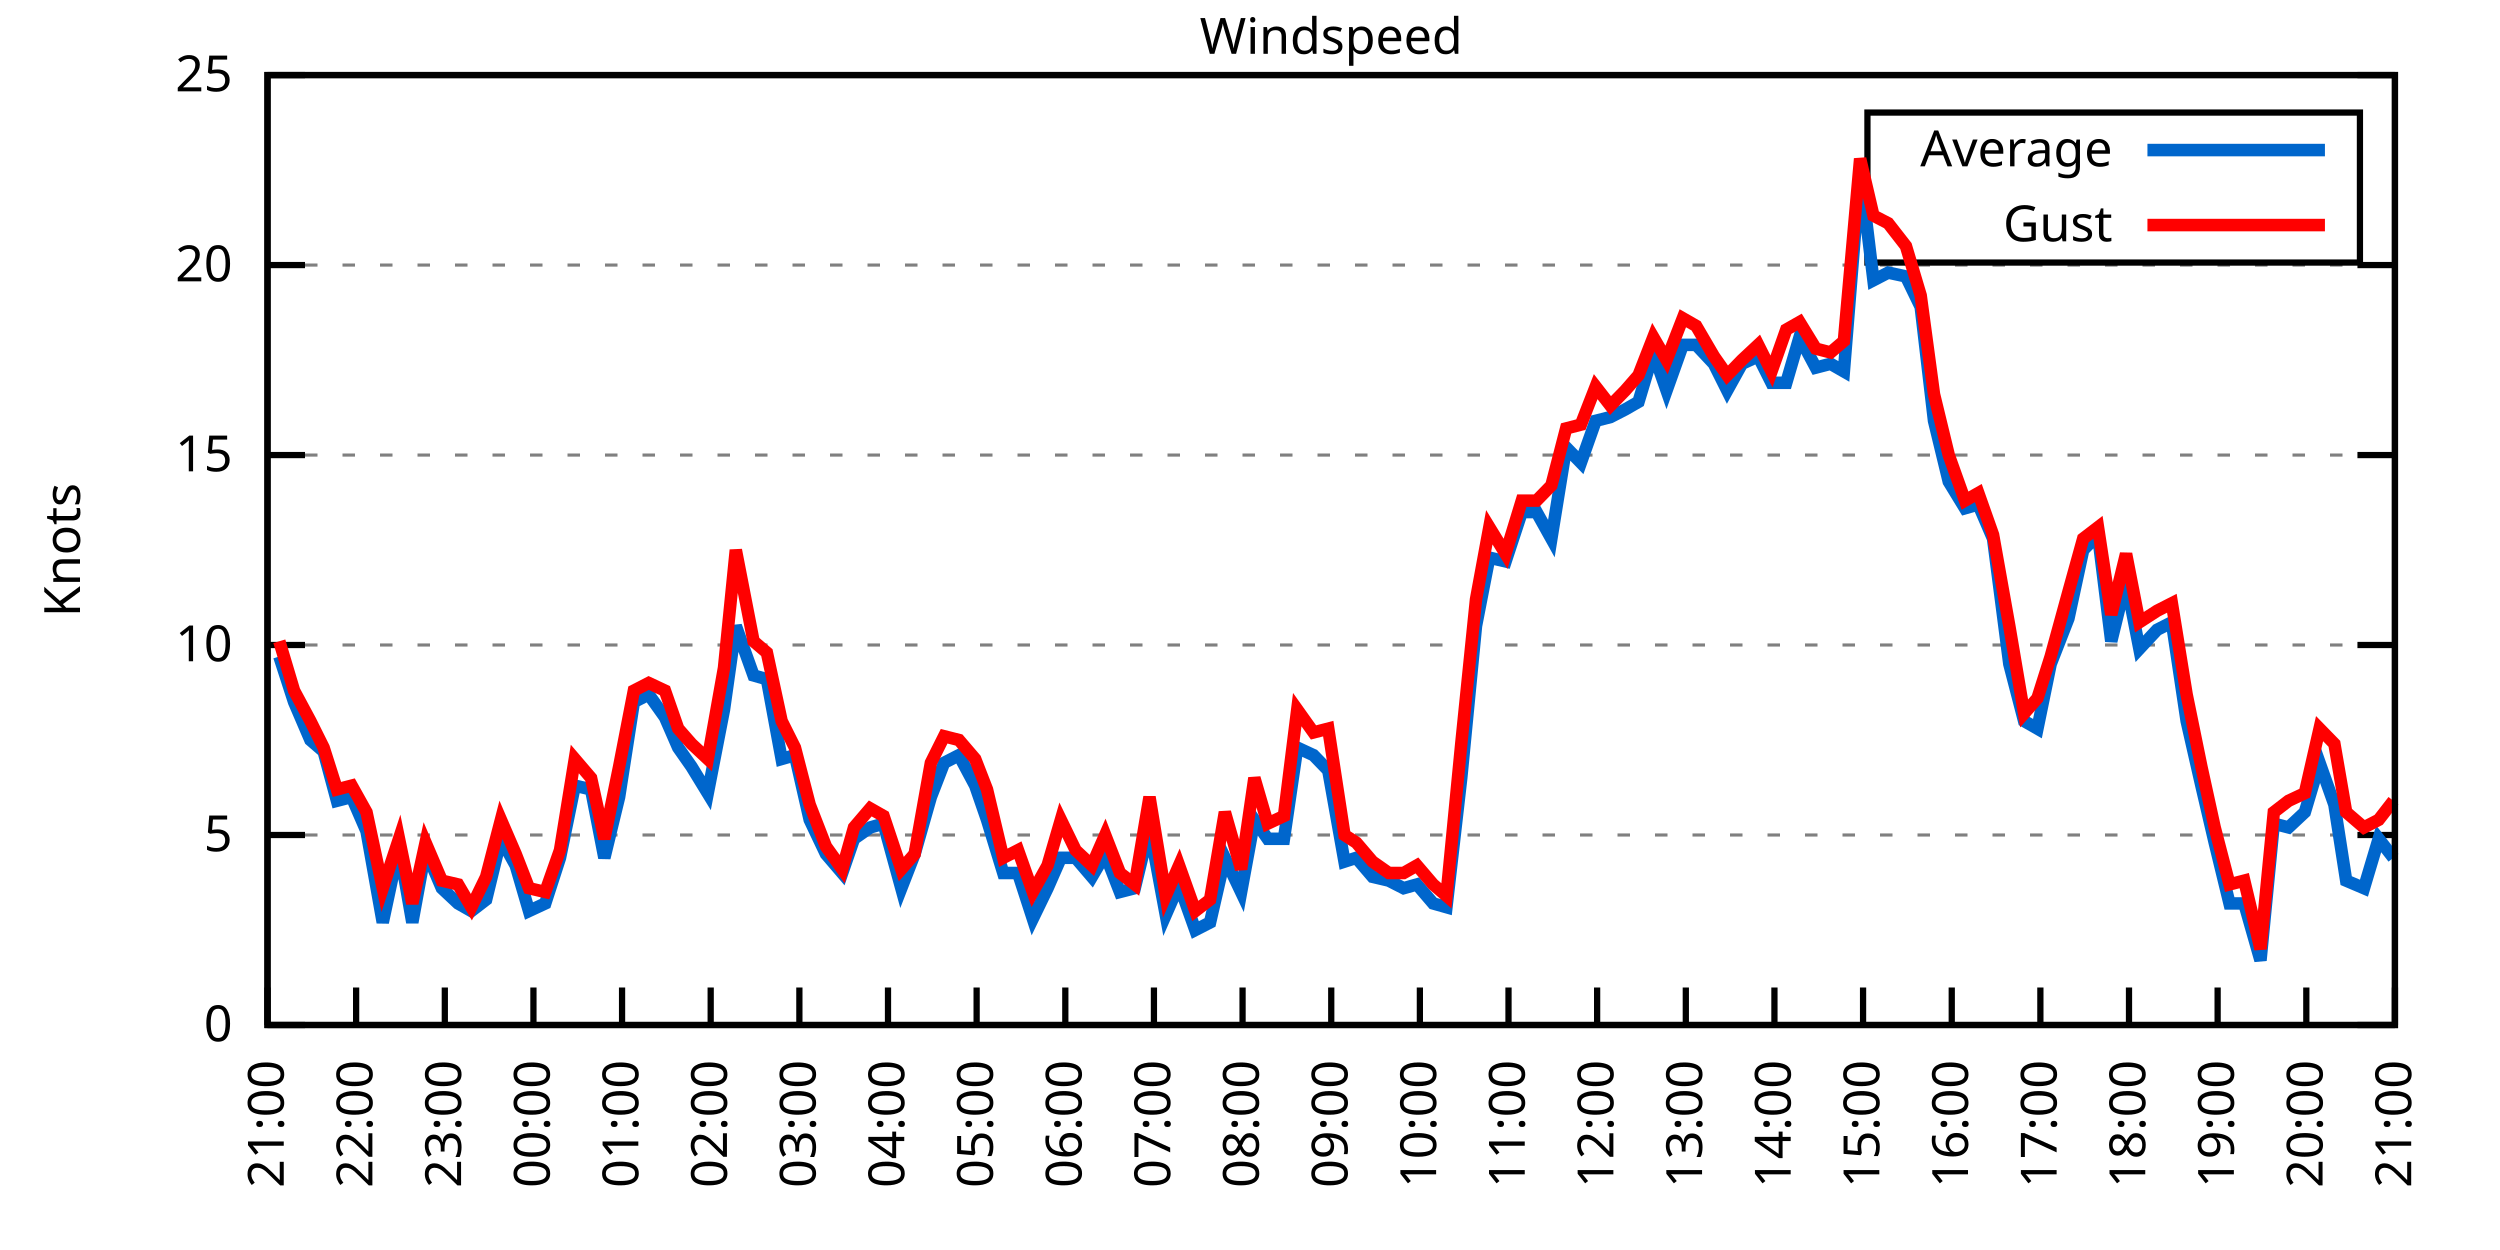
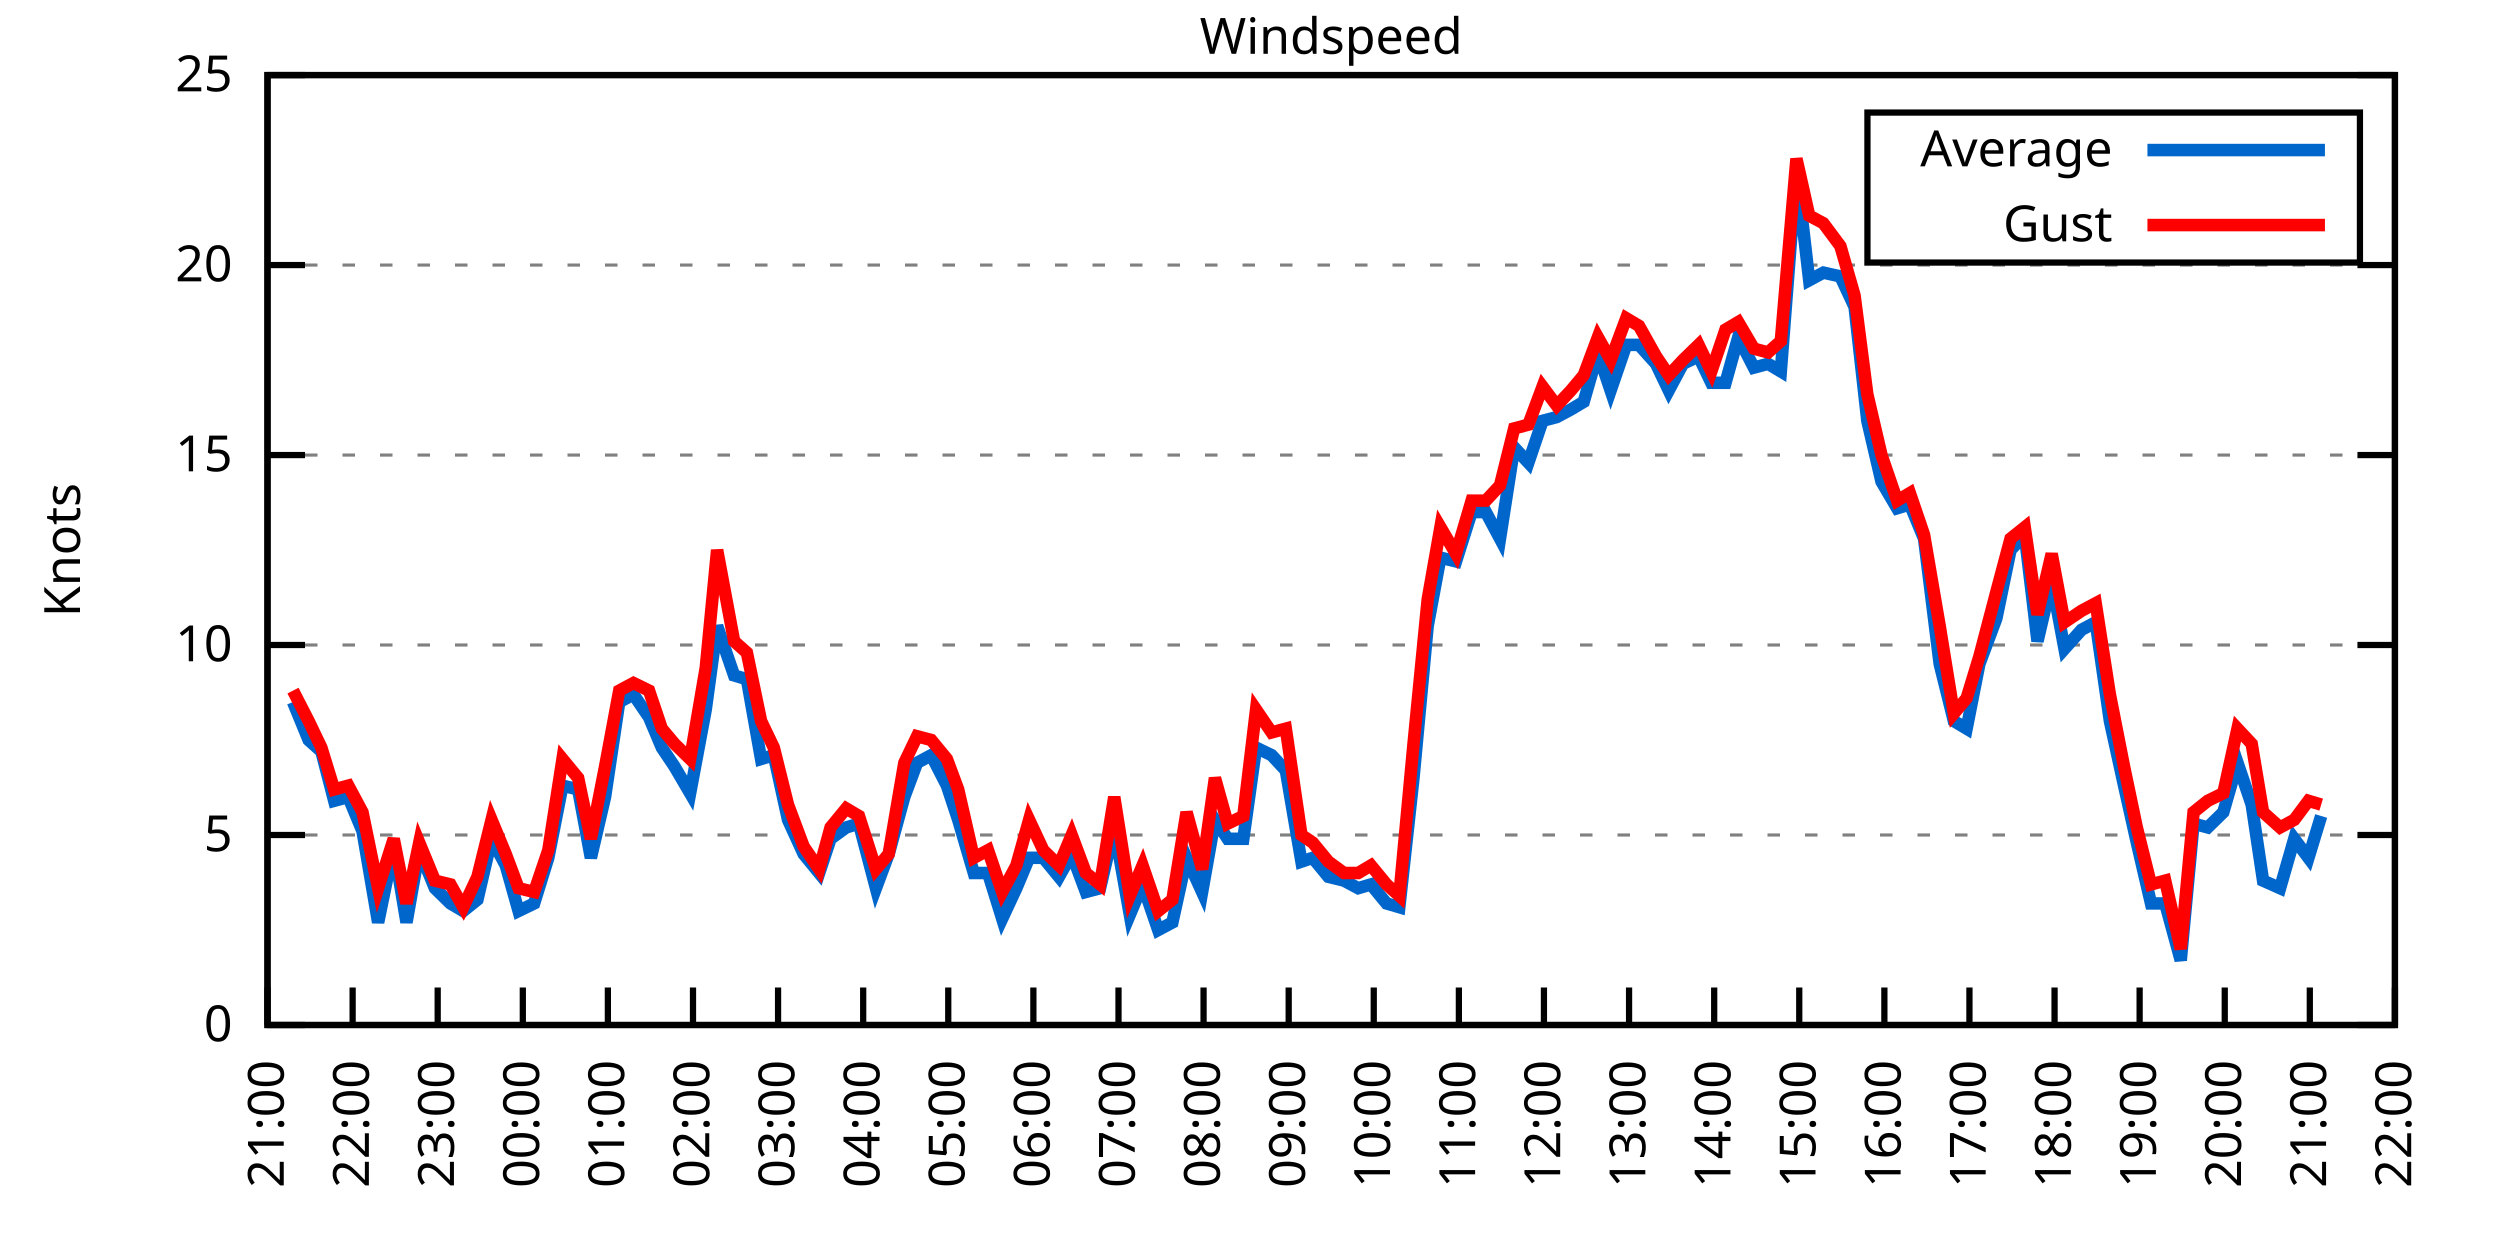
<svg xmlns="http://www.w3.org/2000/svg" xmlns:xlink="http://www.w3.org/1999/xlink" width="400" height="200" viewBox="0 0 400 200">
  <g id="gnuplot_canvas">
    <rect x="0" y="0" width="400" height="200" fill="none" />
    <defs>
      <circle id="gpDot" r="0.5" stroke-width="0.5" stroke="currentColor" />
      <path id="gpPt0" stroke-width="0.333" stroke="currentColor" d="M-1,0 h2 M0,-1 v2" />
      <path id="gpPt1" stroke-width="0.333" stroke="currentColor" d="M-1,-1 L1,1 M1,-1 L-1,1" />
      <path id="gpPt2" stroke-width="0.333" stroke="currentColor" d="M-1,0 L1,0 M0,-1 L0,1 M-1,-1 L1,1 M-1,1 L1,-1" />
      <rect id="gpPt3" stroke-width="0.333" stroke="currentColor" x="-1" y="-1" width="2" height="2" />
      <rect id="gpPt4" stroke-width="0.333" stroke="currentColor" fill="currentColor" x="-1" y="-1" width="2" height="2" />
      <circle id="gpPt5" stroke-width="0.333" stroke="currentColor" cx="0" cy="0" r="1" />
      <use xlink:href="#gpPt5" id="gpPt6" fill="currentColor" stroke="none" />
      <path id="gpPt7" stroke-width="0.333" stroke="currentColor" d="M0,-1.33 L-1.33,0.67 L1.33,0.67 z" />
      <use xlink:href="#gpPt7" id="gpPt8" fill="currentColor" stroke="none" />
      <use xlink:href="#gpPt7" id="gpPt9" stroke="currentColor" transform="rotate(180)" />
      <use xlink:href="#gpPt9" id="gpPt10" fill="currentColor" stroke="none" />
      <use xlink:href="#gpPt3" id="gpPt11" stroke="currentColor" transform="rotate(45)" />
      <use xlink:href="#gpPt11" id="gpPt12" fill="currentColor" stroke="none" />
      <path id="gpPt13" stroke-width="0.333" stroke="currentColor" d="M0,1.330 L1.265,0.411 L0.782,-1.067 L-0.782,-1.076 L-1.265,0.411 z" />
      <use xlink:href="#gpPt13" id="gpPt14" fill="currentColor" stroke="none" />
      <filter id="textbox" filterUnits="objectBoundingBox" x="0" y="0" height="1" width="1">
        <feFlood flood-color="white" flood-opacity="1" result="bgnd" />
        <feComposite in="SourceGraphic" in2="bgnd" operator="atop" />
      </filter>
      <filter id="greybox" filterUnits="objectBoundingBox" x="0" y="0" height="1" width="1">
        <feFlood flood-color="lightgrey" flood-opacity="1" result="grey" />
        <feComposite in="SourceGraphic" in2="grey" operator="atop" />
      </filter>
    </defs>
    <g fill="none" color="white" stroke="currentColor" stroke-width="1.00" stroke-linecap="butt" stroke-linejoin="miter">
</g>
    <g fill="none" color="black" stroke="currentColor" stroke-width="1.00" stroke-linecap="butt" stroke-linejoin="miter">
      <g stroke="none" shape-rendering="crispEdges">
        <polygon fill="rgb(255, 255, 255)" points="42.80,164.00 383.18,164.00 383.18,12.02 42.80,12.02 " />
      </g>
    </g>
    <g fill="none" color="black" stroke="currentColor" stroke-width="1.00" stroke-linecap="butt" stroke-linejoin="miter">
</g>
    <g fill="none" color="black" stroke="black" stroke-width="0.50" stroke-linecap="butt" stroke-linejoin="miter">
</g>
    <g fill="none" color="gray" stroke="currentColor" stroke-width="0.50" stroke-linecap="butt" stroke-linejoin="miter">
      <path stroke="gray" stroke-dasharray="2,4" class="gridline" d="M42.80,164.00 L383.19,164.00  " />
    </g>
    <g fill="none" color="gray" stroke="gray" stroke-width="1.00" stroke-linecap="butt" stroke-linejoin="miter">
</g>
    <g fill="none" color="black" stroke="currentColor" stroke-width="1.00" stroke-linecap="butt" stroke-linejoin="miter">
      <path stroke="black" d="M42.80,164.00 L48.80,164.00 M383.19,164.00 L377.19,164.00  " />
      <g transform="translate(37.20,166.60)" stroke="none" fill="black" font-family="Sans" font-size="8.00" text-anchor="end">
        <text>
          <tspan font-family="Sans"> 0</tspan>
        </text>
      </g>
    </g>
    <g fill="none" color="black" stroke="currentColor" stroke-width="1.00" stroke-linecap="butt" stroke-linejoin="miter">
</g>
    <g fill="none" color="black" stroke="black" stroke-width="0.50" stroke-linecap="butt" stroke-linejoin="miter">
</g>
    <g fill="none" color="gray" stroke="currentColor" stroke-width="0.50" stroke-linecap="butt" stroke-linejoin="miter">
      <path stroke="gray" stroke-dasharray="2,4" class="gridline" d="M42.80,133.60 L383.19,133.60  " />
    </g>
    <g fill="none" color="gray" stroke="gray" stroke-width="1.00" stroke-linecap="butt" stroke-linejoin="miter">
</g>
    <g fill="none" color="black" stroke="currentColor" stroke-width="1.00" stroke-linecap="butt" stroke-linejoin="miter">
      <path stroke="black" d="M42.80,133.60 L48.80,133.60 M383.19,133.60 L377.19,133.60  " />
      <g transform="translate(37.20,136.20)" stroke="none" fill="black" font-family="Sans" font-size="8.00" text-anchor="end">
        <text>
          <tspan font-family="Sans"> 5</tspan>
        </text>
      </g>
    </g>
    <g fill="none" color="black" stroke="currentColor" stroke-width="1.00" stroke-linecap="butt" stroke-linejoin="miter">
</g>
    <g fill="none" color="black" stroke="black" stroke-width="0.50" stroke-linecap="butt" stroke-linejoin="miter">
</g>
    <g fill="none" color="gray" stroke="currentColor" stroke-width="0.50" stroke-linecap="butt" stroke-linejoin="miter">
      <path stroke="gray" stroke-dasharray="2,4" class="gridline" d="M42.80,103.20 L383.19,103.20  " />
    </g>
    <g fill="none" color="gray" stroke="gray" stroke-width="1.00" stroke-linecap="butt" stroke-linejoin="miter">
</g>
    <g fill="none" color="black" stroke="currentColor" stroke-width="1.00" stroke-linecap="butt" stroke-linejoin="miter">
      <path stroke="black" d="M42.80,103.20 L48.80,103.20 M383.19,103.20 L377.19,103.20  " />
      <g transform="translate(37.20,105.80)" stroke="none" fill="black" font-family="Sans" font-size="8.00" text-anchor="end">
        <text>
          <tspan font-family="Sans"> 10</tspan>
        </text>
      </g>
    </g>
    <g fill="none" color="black" stroke="currentColor" stroke-width="1.00" stroke-linecap="butt" stroke-linejoin="miter">
</g>
    <g fill="none" color="black" stroke="black" stroke-width="0.50" stroke-linecap="butt" stroke-linejoin="miter">
</g>
    <g fill="none" color="gray" stroke="currentColor" stroke-width="0.50" stroke-linecap="butt" stroke-linejoin="miter">
      <path stroke="gray" stroke-dasharray="2,4" class="gridline" d="M42.80,72.81 L383.19,72.81  " />
    </g>
    <g fill="none" color="gray" stroke="gray" stroke-width="1.00" stroke-linecap="butt" stroke-linejoin="miter">
</g>
    <g fill="none" color="black" stroke="currentColor" stroke-width="1.00" stroke-linecap="butt" stroke-linejoin="miter">
      <path stroke="black" d="M42.80,72.81 L48.80,72.81 M383.19,72.81 L377.19,72.81  " />
      <g transform="translate(37.20,75.41)" stroke="none" fill="black" font-family="Sans" font-size="8.00" text-anchor="end">
        <text>
          <tspan font-family="Sans"> 15</tspan>
        </text>
      </g>
    </g>
    <g fill="none" color="black" stroke="currentColor" stroke-width="1.00" stroke-linecap="butt" stroke-linejoin="miter">
</g>
    <g fill="none" color="black" stroke="black" stroke-width="0.50" stroke-linecap="butt" stroke-linejoin="miter">
</g>
    <g fill="none" color="gray" stroke="currentColor" stroke-width="0.50" stroke-linecap="butt" stroke-linejoin="miter">
      <path stroke="gray" stroke-dasharray="2,4" class="gridline" d="M42.80,42.41 L383.19,42.41  " />
    </g>
    <g fill="none" color="gray" stroke="gray" stroke-width="1.00" stroke-linecap="butt" stroke-linejoin="miter">
</g>
    <g fill="none" color="black" stroke="currentColor" stroke-width="1.00" stroke-linecap="butt" stroke-linejoin="miter">
      <path stroke="black" d="M42.80,42.41 L48.80,42.41 M383.19,42.41 L377.19,42.41  " />
      <g transform="translate(37.20,45.01)" stroke="none" fill="black" font-family="Sans" font-size="8.00" text-anchor="end">
        <text>
          <tspan font-family="Sans"> 20</tspan>
        </text>
      </g>
    </g>
    <g fill="none" color="black" stroke="currentColor" stroke-width="1.00" stroke-linecap="butt" stroke-linejoin="miter">
</g>
    <g fill="none" color="black" stroke="black" stroke-width="0.50" stroke-linecap="butt" stroke-linejoin="miter">
</g>
    <g fill="none" color="gray" stroke="currentColor" stroke-width="0.50" stroke-linecap="butt" stroke-linejoin="miter">
      <path stroke="gray" stroke-dasharray="2,4" class="gridline" d="M42.80,12.01 L383.19,12.01  " />
    </g>
    <g fill="none" color="gray" stroke="gray" stroke-width="1.00" stroke-linecap="butt" stroke-linejoin="miter">
</g>
    <g fill="none" color="black" stroke="currentColor" stroke-width="1.00" stroke-linecap="butt" stroke-linejoin="miter">
      <path stroke="black" d="M42.80,12.01 L48.80,12.01 M383.19,12.01 L377.19,12.01  " />
      <g transform="translate(37.20,14.61)" stroke="none" fill="black" font-family="Sans" font-size="8.00" text-anchor="end">
        <text>
          <tspan font-family="Sans"> 25</tspan>
        </text>
      </g>
    </g>
    <g fill="none" color="black" stroke="currentColor" stroke-width="1.00" stroke-linecap="butt" stroke-linejoin="miter">
      <path stroke="black" d="M42.80,164.00 L42.80,158.00  " />
      <g transform="translate(45.40,169.60) rotate(270.00)" stroke="none" fill="black" font-family="Sans" font-size="8.00" text-anchor="end">
        <text>
          <tspan font-family="Sans">21:00</tspan>
        </text>
      </g>
    </g>
    <g fill="none" color="black" stroke="currentColor" stroke-width="1.00" stroke-linecap="butt" stroke-linejoin="miter">
-       <path stroke="black" d="M56.98,164.00 L56.98,158.00  " />
-       <g transform="translate(59.58,169.60) rotate(270.00)" stroke="none" fill="black" font-family="Sans" font-size="8.00" text-anchor="end">
+       <path stroke="black" d="M56.42,164.00 L56.42,158.00  " />
+       <g transform="translate(59.02,169.60) rotate(270.00)" stroke="none" fill="black" font-family="Sans" font-size="8.00" text-anchor="end">
        <text>
          <tspan font-family="Sans">22:00</tspan>
        </text>
      </g>
    </g>
    <g fill="none" color="black" stroke="currentColor" stroke-width="1.00" stroke-linecap="butt" stroke-linejoin="miter">
-       <path stroke="black" d="M71.17,164.00 L71.17,158.00  " />
-       <g transform="translate(73.77,169.60) rotate(270.00)" stroke="none" fill="black" font-family="Sans" font-size="8.00" text-anchor="end">
+       <path stroke="black" d="M70.03,164.00 L70.03,158.00  " />
+       <g transform="translate(72.63,169.60) rotate(270.00)" stroke="none" fill="black" font-family="Sans" font-size="8.00" text-anchor="end">
        <text>
          <tspan font-family="Sans">23:00</tspan>
        </text>
      </g>
    </g>
    <g fill="none" color="black" stroke="currentColor" stroke-width="1.00" stroke-linecap="butt" stroke-linejoin="miter">
-       <path stroke="black" d="M85.35,164.00 L85.35,158.00  " />
-       <g transform="translate(87.95,169.60) rotate(270.00)" stroke="none" fill="black" font-family="Sans" font-size="8.00" text-anchor="end">
+       <path stroke="black" d="M83.65,164.00 L83.65,158.00  " />
+       <g transform="translate(86.25,169.60) rotate(270.00)" stroke="none" fill="black" font-family="Sans" font-size="8.00" text-anchor="end">
        <text>
          <tspan font-family="Sans">00:00</tspan>
        </text>
      </g>
    </g>
    <g fill="none" color="black" stroke="currentColor" stroke-width="1.00" stroke-linecap="butt" stroke-linejoin="miter">
-       <path stroke="black" d="M99.53,164.00 L99.53,158.00  " />
-       <g transform="translate(102.13,169.60) rotate(270.00)" stroke="none" fill="black" font-family="Sans" font-size="8.00" text-anchor="end">
+       <path stroke="black" d="M97.26,164.00 L97.26,158.00  " />
+       <g transform="translate(99.86,169.60) rotate(270.00)" stroke="none" fill="black" font-family="Sans" font-size="8.00" text-anchor="end">
        <text>
          <tspan font-family="Sans">01:00</tspan>
        </text>
      </g>
    </g>
    <g fill="none" color="black" stroke="currentColor" stroke-width="1.00" stroke-linecap="butt" stroke-linejoin="miter">
-       <path stroke="black" d="M113.71,164.00 L113.71,158.00  " />
-       <g transform="translate(116.31,169.60) rotate(270.00)" stroke="none" fill="black" font-family="Sans" font-size="8.00" text-anchor="end">
+       <path stroke="black" d="M110.88,164.00 L110.88,158.00  " />
+       <g transform="translate(113.48,169.60) rotate(270.00)" stroke="none" fill="black" font-family="Sans" font-size="8.00" text-anchor="end">
        <text>
          <tspan font-family="Sans">02:00</tspan>
        </text>
      </g>
    </g>
    <g fill="none" color="black" stroke="currentColor" stroke-width="1.00" stroke-linecap="butt" stroke-linejoin="miter">
-       <path stroke="black" d="M127.90,164.00 L127.90,158.00  " />
-       <g transform="translate(130.50,169.60) rotate(270.00)" stroke="none" fill="black" font-family="Sans" font-size="8.00" text-anchor="end">
+       <path stroke="black" d="M124.49,164.00 L124.49,158.00  " />
+       <g transform="translate(127.09,169.60) rotate(270.00)" stroke="none" fill="black" font-family="Sans" font-size="8.00" text-anchor="end">
        <text>
          <tspan font-family="Sans">03:00</tspan>
        </text>
      </g>
    </g>
    <g fill="none" color="black" stroke="currentColor" stroke-width="1.00" stroke-linecap="butt" stroke-linejoin="miter">
-       <path stroke="black" d="M142.08,164.00 L142.08,158.00  " />
-       <g transform="translate(144.68,169.60) rotate(270.00)" stroke="none" fill="black" font-family="Sans" font-size="8.00" text-anchor="end">
+       <path stroke="black" d="M138.11,164.00 L138.11,158.00  " />
+       <g transform="translate(140.71,169.60) rotate(270.00)" stroke="none" fill="black" font-family="Sans" font-size="8.00" text-anchor="end">
        <text>
          <tspan font-family="Sans">04:00</tspan>
        </text>
      </g>
    </g>
    <g fill="none" color="black" stroke="currentColor" stroke-width="1.00" stroke-linecap="butt" stroke-linejoin="miter">
-       <path stroke="black" d="M156.26,164.00 L156.26,158.00  " />
-       <g transform="translate(158.86,169.60) rotate(270.00)" stroke="none" fill="black" font-family="Sans" font-size="8.00" text-anchor="end">
+       <path stroke="black" d="M151.72,164.00 L151.72,158.00  " />
+       <g transform="translate(154.32,169.60) rotate(270.00)" stroke="none" fill="black" font-family="Sans" font-size="8.00" text-anchor="end">
        <text>
          <tspan font-family="Sans">05:00</tspan>
        </text>
      </g>
    </g>
    <g fill="none" color="black" stroke="currentColor" stroke-width="1.00" stroke-linecap="butt" stroke-linejoin="miter">
-       <path stroke="black" d="M170.45,164.00 L170.45,158.00  " />
-       <g transform="translate(173.05,169.60) rotate(270.00)" stroke="none" fill="black" font-family="Sans" font-size="8.00" text-anchor="end">
+       <path stroke="black" d="M165.34,164.00 L165.34,158.00  " />
+       <g transform="translate(167.94,169.60) rotate(270.00)" stroke="none" fill="black" font-family="Sans" font-size="8.00" text-anchor="end">
        <text>
          <tspan font-family="Sans">06:00</tspan>
        </text>
      </g>
    </g>
    <g fill="none" color="black" stroke="currentColor" stroke-width="1.00" stroke-linecap="butt" stroke-linejoin="miter">
-       <path stroke="black" d="M184.63,164.00 L184.63,158.00  " />
-       <g transform="translate(187.23,169.60) rotate(270.00)" stroke="none" fill="black" font-family="Sans" font-size="8.00" text-anchor="end">
+       <path stroke="black" d="M178.96,164.00 L178.96,158.00  " />
+       <g transform="translate(181.56,169.60) rotate(270.00)" stroke="none" fill="black" font-family="Sans" font-size="8.00" text-anchor="end">
        <text>
          <tspan font-family="Sans">07:00</tspan>
        </text>
      </g>
    </g>
    <g fill="none" color="black" stroke="currentColor" stroke-width="1.00" stroke-linecap="butt" stroke-linejoin="miter">
-       <path stroke="black" d="M198.81,164.00 L198.81,158.00  " />
-       <g transform="translate(201.41,169.60) rotate(270.00)" stroke="none" fill="black" font-family="Sans" font-size="8.00" text-anchor="end">
+       <path stroke="black" d="M192.57,164.00 L192.57,158.00  " />
+       <g transform="translate(195.17,169.60) rotate(270.00)" stroke="none" fill="black" font-family="Sans" font-size="8.00" text-anchor="end">
        <text>
          <tspan font-family="Sans">08:00</tspan>
        </text>
      </g>
    </g>
    <g fill="none" color="black" stroke="currentColor" stroke-width="1.00" stroke-linecap="butt" stroke-linejoin="miter">
-       <path stroke="black" d="M213.00,164.00 L213.00,158.00  " />
-       <g transform="translate(215.60,169.60) rotate(270.00)" stroke="none" fill="black" font-family="Sans" font-size="8.00" text-anchor="end">
+       <path stroke="black" d="M206.19,164.00 L206.19,158.00  " />
+       <g transform="translate(208.79,169.60) rotate(270.00)" stroke="none" fill="black" font-family="Sans" font-size="8.00" text-anchor="end">
        <text>
          <tspan font-family="Sans">09:00</tspan>
        </text>
      </g>
    </g>
    <g fill="none" color="black" stroke="currentColor" stroke-width="1.00" stroke-linecap="butt" stroke-linejoin="miter">
-       <path stroke="black" d="M227.18,164.00 L227.18,158.00  " />
-       <g transform="translate(229.78,169.60) rotate(270.00)" stroke="none" fill="black" font-family="Sans" font-size="8.00" text-anchor="end">
+       <path stroke="black" d="M219.80,164.00 L219.80,158.00  " />
+       <g transform="translate(222.40,169.60) rotate(270.00)" stroke="none" fill="black" font-family="Sans" font-size="8.00" text-anchor="end">
        <text>
          <tspan font-family="Sans">10:00</tspan>
        </text>
      </g>
    </g>
    <g fill="none" color="black" stroke="currentColor" stroke-width="1.00" stroke-linecap="butt" stroke-linejoin="miter">
-       <path stroke="black" d="M241.36,164.00 L241.36,158.00  " />
-       <g transform="translate(243.96,169.60) rotate(270.00)" stroke="none" fill="black" font-family="Sans" font-size="8.00" text-anchor="end">
+       <path stroke="black" d="M233.42,164.00 L233.42,158.00  " />
+       <g transform="translate(236.02,169.60) rotate(270.00)" stroke="none" fill="black" font-family="Sans" font-size="8.00" text-anchor="end">
        <text>
          <tspan font-family="Sans">11:00</tspan>
        </text>
      </g>
    </g>
    <g fill="none" color="black" stroke="currentColor" stroke-width="1.00" stroke-linecap="butt" stroke-linejoin="miter">
-       <path stroke="black" d="M255.54,164.00 L255.54,158.00  " />
-       <g transform="translate(258.14,169.60) rotate(270.00)" stroke="none" fill="black" font-family="Sans" font-size="8.00" text-anchor="end">
+       <path stroke="black" d="M247.03,164.00 L247.03,158.00  " />
+       <g transform="translate(249.63,169.60) rotate(270.00)" stroke="none" fill="black" font-family="Sans" font-size="8.00" text-anchor="end">
        <text>
          <tspan font-family="Sans">12:00</tspan>
        </text>
      </g>
    </g>
    <g fill="none" color="black" stroke="currentColor" stroke-width="1.00" stroke-linecap="butt" stroke-linejoin="miter">
-       <path stroke="black" d="M269.73,164.00 L269.73,158.00  " />
-       <g transform="translate(272.33,169.60) rotate(270.00)" stroke="none" fill="black" font-family="Sans" font-size="8.00" text-anchor="end">
+       <path stroke="black" d="M260.65,164.00 L260.65,158.00  " />
+       <g transform="translate(263.25,169.60) rotate(270.00)" stroke="none" fill="black" font-family="Sans" font-size="8.00" text-anchor="end">
        <text>
          <tspan font-family="Sans">13:00</tspan>
        </text>
      </g>
    </g>
    <g fill="none" color="black" stroke="currentColor" stroke-width="1.00" stroke-linecap="butt" stroke-linejoin="miter">
-       <path stroke="black" d="M283.91,164.00 L283.91,158.00  " />
-       <g transform="translate(286.51,169.60) rotate(270.00)" stroke="none" fill="black" font-family="Sans" font-size="8.00" text-anchor="end">
+       <path stroke="black" d="M274.27,164.00 L274.27,158.00  " />
+       <g transform="translate(276.87,169.60) rotate(270.00)" stroke="none" fill="black" font-family="Sans" font-size="8.00" text-anchor="end">
        <text>
          <tspan font-family="Sans">14:00</tspan>
        </text>
      </g>
    </g>
    <g fill="none" color="black" stroke="currentColor" stroke-width="1.00" stroke-linecap="butt" stroke-linejoin="miter">
-       <path stroke="black" d="M298.09,164.00 L298.09,158.00  " />
-       <g transform="translate(300.69,169.60) rotate(270.00)" stroke="none" fill="black" font-family="Sans" font-size="8.00" text-anchor="end">
+       <path stroke="black" d="M287.88,164.00 L287.88,158.00  " />
+       <g transform="translate(290.48,169.60) rotate(270.00)" stroke="none" fill="black" font-family="Sans" font-size="8.00" text-anchor="end">
        <text>
          <tspan font-family="Sans">15:00</tspan>
        </text>
      </g>
    </g>
    <g fill="none" color="black" stroke="currentColor" stroke-width="1.00" stroke-linecap="butt" stroke-linejoin="miter">
-       <path stroke="black" d="M312.28,164.00 L312.28,158.00  " />
-       <g transform="translate(314.88,169.60) rotate(270.00)" stroke="none" fill="black" font-family="Sans" font-size="8.00" text-anchor="end">
+       <path stroke="black" d="M301.50,164.00 L301.50,158.00  " />
+       <g transform="translate(304.10,169.60) rotate(270.00)" stroke="none" fill="black" font-family="Sans" font-size="8.00" text-anchor="end">
        <text>
          <tspan font-family="Sans">16:00</tspan>
        </text>
      </g>
    </g>
    <g fill="none" color="black" stroke="currentColor" stroke-width="1.00" stroke-linecap="butt" stroke-linejoin="miter">
-       <path stroke="black" d="M326.46,164.00 L326.46,158.00  " />
-       <g transform="translate(329.06,169.60) rotate(270.00)" stroke="none" fill="black" font-family="Sans" font-size="8.00" text-anchor="end">
+       <path stroke="black" d="M315.11,164.00 L315.11,158.00  " />
+       <g transform="translate(317.71,169.60) rotate(270.00)" stroke="none" fill="black" font-family="Sans" font-size="8.00" text-anchor="end">
        <text>
          <tspan font-family="Sans">17:00</tspan>
        </text>
      </g>
    </g>
    <g fill="none" color="black" stroke="currentColor" stroke-width="1.00" stroke-linecap="butt" stroke-linejoin="miter">
-       <path stroke="black" d="M340.64,164.00 L340.64,158.00  " />
-       <g transform="translate(343.24,169.60) rotate(270.00)" stroke="none" fill="black" font-family="Sans" font-size="8.00" text-anchor="end">
+       <path stroke="black" d="M328.73,164.00 L328.73,158.00  " />
+       <g transform="translate(331.33,169.60) rotate(270.00)" stroke="none" fill="black" font-family="Sans" font-size="8.00" text-anchor="end">
        <text>
          <tspan font-family="Sans">18:00</tspan>
        </text>
      </g>
    </g>
    <g fill="none" color="black" stroke="currentColor" stroke-width="1.00" stroke-linecap="butt" stroke-linejoin="miter">
-       <path stroke="black" d="M354.82,164.00 L354.82,158.00  " />
-       <g transform="translate(357.42,169.60) rotate(270.00)" stroke="none" fill="black" font-family="Sans" font-size="8.00" text-anchor="end">
+       <path stroke="black" d="M342.34,164.00 L342.34,158.00  " />
+       <g transform="translate(344.94,169.60) rotate(270.00)" stroke="none" fill="black" font-family="Sans" font-size="8.00" text-anchor="end">
        <text>
          <tspan font-family="Sans">19:00</tspan>
        </text>
      </g>
    </g>
    <g fill="none" color="black" stroke="currentColor" stroke-width="1.00" stroke-linecap="butt" stroke-linejoin="miter">
-       <path stroke="black" d="M369.01,164.00 L369.01,158.00  " />
-       <g transform="translate(371.61,169.60) rotate(270.00)" stroke="none" fill="black" font-family="Sans" font-size="8.00" text-anchor="end">
+       <path stroke="black" d="M355.96,164.00 L355.96,158.00  " />
+       <g transform="translate(358.56,169.60) rotate(270.00)" stroke="none" fill="black" font-family="Sans" font-size="8.00" text-anchor="end">
        <text>
          <tspan font-family="Sans">20:00</tspan>
+         </text>
+       </g>
+     </g>
+     <g fill="none" color="black" stroke="currentColor" stroke-width="1.00" stroke-linecap="butt" stroke-linejoin="miter">
+       <path stroke="black" d="M369.57,164.00 L369.57,158.00  " />
+       <g transform="translate(372.17,169.60) rotate(270.00)" stroke="none" fill="black" font-family="Sans" font-size="8.00" text-anchor="end">
+         <text>
+           <tspan font-family="Sans">21:00</tspan>
        </text>
      </g>
    </g>
    <g fill="none" color="black" stroke="currentColor" stroke-width="1.00" stroke-linecap="butt" stroke-linejoin="miter">
      <path stroke="black" d="M383.19,164.00 L383.19,158.00  " />
      <g transform="translate(385.79,169.60) rotate(270.00)" stroke="none" fill="black" font-family="Sans" font-size="8.00" text-anchor="end">
        <text>
-           <tspan font-family="Sans">21:00</tspan>
+           <tspan font-family="Sans">22:00</tspan>
        </text>
      </g>
    </g>
    <g fill="none" color="black" stroke="currentColor" stroke-width="1.00" stroke-linecap="butt" stroke-linejoin="miter">
</g>
    <g fill="none" color="black" stroke="currentColor" stroke-width="1.00" stroke-linecap="butt" stroke-linejoin="miter">
      <path stroke="black" d="M42.80,12.01 L42.80,164.00 L383.19,164.00 L383.19,12.01 L42.80,12.01 Z  " />
    </g>
    <g fill="none" color="black" stroke="currentColor" stroke-width="1.00" stroke-linecap="butt" stroke-linejoin="miter">
</g>
    <g fill="none" color="black" stroke="currentColor" stroke-width="1.00" stroke-linecap="butt" stroke-linejoin="miter">
      <path stroke="black" d="M298.79,42.01 L298.79,18.01 L377.59,18.01 L377.59,42.01 L298.79,42.01 Z  " />
    </g>
    <g id="Windspeed_plot_1">
      <g fill="none" color="white" stroke="black" stroke-width="2.00" stroke-linecap="butt" stroke-linejoin="miter">
</g>
      <g fill="none" color="black" stroke="currentColor" stroke-width="2.00" stroke-linecap="butt" stroke-linejoin="miter">
        <g transform="translate(337.99,26.61)" stroke="none" fill="black" font-family="Sans" font-size="8.00" text-anchor="end">
          <text>
            <tspan font-family="Sans">Average</tspan>
          </text>
        </g>
      </g>
      <g fill="none" color="black" stroke="currentColor" stroke-width="2.00" stroke-linecap="butt" stroke-linejoin="miter">
-         <path stroke="rgb(  0, 102, 204)" d="M343.59,24.01 L371.99,24.01 M44.69,105.03 L47.05,112.32 L49.66,118.40 L51.78,120.23 L53.91,128.13 L56.27,127.52   L58.64,132.99 L61.24,147.59 L63.84,135.43 L65.97,147.59 L68.09,136.03 L70.69,142.11 L73.29,144.55 L75.42,145.76   L77.78,143.94 L80.15,134.21 L82.51,138.47 L84.64,145.76 L87.24,144.55 L89.60,137.25 L91.97,125.70 L94.57,126.31   L96.70,137.25 L99.06,127.52 L101.42,112.32 L103.79,111.11 L106.39,114.76 L108.51,119.62 L110.64,122.66 L113.24,126.91   L115.84,113.54 L117.73,100.16 L120.57,108.07 L122.70,108.68 L125.06,121.44 L127.19,120.83 L129.55,131.17 L132.15,136.64   L134.75,139.68 L136.64,134.21 L139.24,132.39 L141.37,131.78 L144.21,142.11 L146.34,136.64 L148.94,127.52 L151.06,122.05   L153.43,120.83 L156.03,125.70 L157.92,131.17 L160.52,139.68 L162.88,139.68 L165.25,146.98 L167.61,142.11 L169.74,137.25   L172.10,137.25 L174.70,140.29 L176.83,136.64 L179.19,142.72 L181.56,142.11 L183.92,132.39 L186.52,146.37 L188.65,141.51   L191.25,148.80 L193.61,147.59 L195.98,137.25 L198.58,142.72 L200.70,131.17 L202.83,134.21 L205.43,134.21 L207.56,119.62   L210.16,120.83 L212.52,123.27 L215.12,137.86 L217.01,137.25 L219.61,140.29 L222.21,140.90 L224.58,142.11 L226.71,141.51   L229.31,144.55 L231.43,145.15 L233.80,124.48 L236.16,100.16 L238.29,89.22 L240.89,89.83 L243.49,81.93 L245.85,81.93   L248.22,86.18 L250.58,71.59 L252.94,74.02 L255.31,67.33 L257.67,66.73 L260.04,65.51 L262.16,64.29 L264.53,56.39   L266.65,62.47 L269.25,55.18 L271.38,55.18 L274.22,58.21 L276.35,62.47 L278.71,58.21 L281.31,57.00 L283.44,61.25   L285.80,61.25 L287.93,53.96 L290.53,58.82 L292.89,58.21 L295.02,59.43 L297.62,27.21 L299.75,44.84 L302.11,43.62   L304.95,44.23 L307.31,49.10 L309.44,67.33 L311.80,77.06 L314.40,81.32 L316.53,80.71 L318.89,86.18 L321.49,106.24   L323.86,115.36 L325.99,116.58 L328.11,106.24 L330.95,98.95 L333.31,88.00 L335.68,85.57 L337.80,102.60 L340.17,92.87   L342.30,103.81 L345.13,100.77 L347.50,99.56 L349.86,115.36 L352.22,125.70 L354.35,134.82 L356.72,144.55 L359.08,144.55   L361.68,153.66 L363.81,131.78 L366.17,132.39 L368.77,129.95 L371.13,122.05 L373.50,128.74 L375.39,140.90 L378.23,142.11   L380.59,134.21 L382.95,137.25  " />
+         <path stroke="rgb(  0, 102, 204)" d="M343.59,24.01 L371.99,24.01 M46.88,112.32 L49.38,118.40 L51.42,120.23 L53.47,128.13 L55.73,127.52 L58.00,132.99   L60.50,147.59 L63.00,135.43 L65.04,147.59 L67.08,136.03 L69.58,142.11 L72.07,144.55 L74.12,145.76 L76.39,143.94   L78.65,134.21 L80.92,138.47 L82.97,145.76 L85.46,144.55 L87.73,137.25 L90.00,125.70 L92.50,126.31 L94.54,137.25   L96.81,127.52 L99.08,112.32 L101.35,111.11 L103.84,114.76 L105.89,119.62 L107.93,122.66 L110.42,126.91 L112.92,113.54   L114.74,100.16 L117.46,108.07 L119.50,108.68 L121.77,121.44 L123.81,120.83 L126.08,131.17 L128.58,136.64 L131.07,139.68   L132.89,134.21 L135.39,132.39 L137.43,131.78 L140.15,142.11 L142.19,136.64 L144.69,127.52 L146.73,122.05 L149.00,120.83   L151.50,125.70 L153.31,131.17 L155.81,139.68 L158.08,139.68 L160.35,146.98 L162.62,142.11 L164.66,137.25 L166.93,137.25   L169.43,140.29 L171.47,136.64 L173.74,142.72 L176.01,142.11 L178.28,132.39 L180.77,146.37 L182.81,141.51 L185.31,148.80   L187.58,147.59 L189.85,137.25 L192.34,142.72 L194.39,131.17 L196.43,134.21 L198.93,134.21 L200.97,119.62 L203.46,120.83   L205.73,123.27 L208.23,137.86 L210.04,137.25 L212.54,140.29 L215.04,140.90 L217.31,142.11 L219.35,141.51 L221.85,144.55   L223.89,145.15 L226.16,124.48 L228.43,100.16 L230.47,89.22 L232.96,89.83 L235.46,81.93 L237.73,81.93 L240.00,86.18   L242.27,71.59 L244.54,74.02 L246.81,67.33 L249.08,66.73 L251.35,65.51 L253.39,64.29 L255.66,56.39 L257.70,62.47   L260.20,55.18 L262.24,55.18 L264.96,58.21 L267.00,62.47 L269.27,58.21 L271.77,57.00 L273.81,61.25 L276.08,61.25   L278.12,53.96 L280.62,58.82 L282.89,58.21 L284.93,59.43 L287.43,27.21 L289.47,44.84 L291.74,43.62 L294.46,44.23   L296.73,49.10 L298.77,67.33 L301.04,77.06 L303.54,81.32 L305.58,80.71 L307.85,86.18 L310.35,106.24 L312.62,115.36   L314.66,116.58 L316.70,106.24 L319.42,98.95 L321.69,88.00 L323.96,85.57 L326.00,102.60 L328.27,92.87 L330.32,103.81   L333.04,100.77 L335.31,99.56 L337.58,115.36 L339.85,125.70 L341.89,134.82 L344.16,144.55 L346.43,144.55 L348.92,153.66   L350.97,131.78 L353.24,132.39 L355.73,129.95 L358.00,122.05 L360.27,128.74 L362.09,140.90 L364.81,142.11 L367.08,134.21   L369.35,137.25 L371.39,130.56  " />
      </g>
    </g>
    <g id="Windspeed_plot_2">
      <g fill="none" color="black" stroke="currentColor" stroke-width="2.00" stroke-linecap="butt" stroke-linejoin="miter">
        <g transform="translate(337.99,38.61)" stroke="none" fill="black" font-family="Sans" font-size="8.00" text-anchor="end">
          <text>
            <tspan font-family="Sans">Gust</tspan>
          </text>
        </g>
      </g>
      <g fill="none" color="black" stroke="currentColor" stroke-width="2.00" stroke-linecap="butt" stroke-linejoin="miter">
-         <path stroke="rgb(255,   0,   0)" d="M343.59,36.01 L371.99,36.01 M44.69,102.60 L47.05,110.50 L49.66,115.36 L51.78,119.62 L53.91,126.31 L56.27,125.70   L58.64,129.95 L61.24,142.11 L63.84,134.21 L65.97,144.55 L68.09,134.82 L70.69,140.90 L73.29,141.51 L75.42,145.15   L77.78,140.29 L80.15,131.17 L82.51,136.64 L84.64,142.11 L87.24,142.72 L89.60,136.03 L91.97,121.44 L94.57,124.48   L96.70,134.21 L99.06,122.66 L101.42,110.50 L103.79,109.28 L106.39,110.50 L108.51,116.58 L110.64,119.01 L113.24,121.44   L115.84,106.85 L117.73,88.00 L120.57,102.60 L122.70,104.42 L125.06,115.36 L127.19,119.62 L129.55,128.74 L132.15,135.43   L134.75,139.07 L136.64,132.39 L139.24,129.35 L141.37,130.56 L144.21,139.07 L146.34,136.64 L148.94,122.05 L151.06,117.80   L153.43,118.40 L156.03,121.44 L157.92,126.31 L160.52,137.25 L162.88,136.03 L165.25,142.72 L167.61,138.47 L169.74,131.17   L172.10,136.03 L174.70,138.47 L176.83,133.60 L179.19,139.68 L181.56,141.51 L183.92,127.52 L186.52,143.33 L188.65,138.47   L191.25,145.76 L193.61,143.94 L195.98,129.95 L198.58,139.07 L200.70,124.48 L202.83,131.78 L205.43,130.56 L207.56,113.54   L210.16,117.19 L212.52,116.58 L215.12,133.60 L217.01,134.82 L219.61,137.86 L222.21,139.68 L224.58,139.68 L226.71,138.47   L229.31,141.51 L231.43,143.33 L233.80,119.01 L236.16,95.91 L238.29,84.36 L240.89,88.61 L243.49,80.10 L245.85,80.10   L248.22,77.67 L250.58,68.55 L252.94,67.94 L255.31,61.86 L257.67,64.90 L260.04,62.47 L262.16,60.04 L264.53,53.96   L266.65,57.61 L269.25,50.92 L271.38,52.14 L274.22,57.00 L276.35,60.04 L278.71,57.61 L281.31,55.18 L283.44,59.43   L285.80,52.74 L287.93,51.53 L290.53,55.78 L292.89,56.39 L295.02,54.57 L297.62,25.39 L299.75,34.50 L302.11,35.72   L304.95,39.37 L307.31,47.27 L309.44,63.08 L311.80,72.81 L314.40,80.10 L316.53,78.89 L318.89,85.57 L321.49,100.16   L323.86,114.15 L325.99,111.72 L328.11,105.03 L330.95,94.69 L333.31,86.18 L335.68,84.36 L337.80,98.34 L340.17,88.61   L342.30,99.56 L345.13,97.73 L347.50,96.52 L349.86,111.11 L352.22,122.66 L354.35,132.39 L356.72,141.51 L359.08,140.90   L361.68,151.84 L363.81,129.95 L366.17,128.13 L368.77,126.91 L371.13,116.58 L373.50,119.01 L375.39,129.95 L378.23,132.39   L380.59,131.17 L382.95,128.13  " />
+         <path stroke="rgb(255,   0,   0)" d="M343.59,36.01 L371.99,36.01 M46.88,110.50 L49.38,115.36 L51.42,119.62 L53.47,126.31 L55.73,125.70 L58.00,129.95   L60.50,142.11 L63.00,134.21 L65.04,144.55 L67.08,134.82 L69.58,140.90 L72.07,141.51 L74.12,145.15 L76.39,140.29   L78.65,131.17 L80.92,136.64 L82.97,142.11 L85.46,142.72 L87.73,136.03 L90.00,121.44 L92.50,124.48 L94.54,134.21   L96.81,122.66 L99.08,110.50 L101.35,109.28 L103.84,110.50 L105.89,116.58 L107.93,119.01 L110.42,121.44 L112.92,106.85   L114.74,88.00 L117.46,102.60 L119.50,104.42 L121.77,115.36 L123.81,119.62 L126.08,128.74 L128.58,135.43 L131.07,139.07   L132.89,132.39 L135.39,129.35 L137.43,130.56 L140.15,139.07 L142.19,136.64 L144.69,122.05 L146.73,117.80 L149.00,118.40   L151.50,121.44 L153.31,126.31 L155.81,137.25 L158.08,136.03 L160.35,142.72 L162.62,138.47 L164.66,131.17 L166.93,136.03   L169.43,138.47 L171.47,133.60 L173.74,139.68 L176.01,141.51 L178.28,127.52 L180.77,143.33 L182.81,138.47 L185.31,145.76   L187.58,143.94 L189.85,129.95 L192.34,139.07 L194.39,124.48 L196.43,131.78 L198.93,130.56 L200.97,113.54 L203.46,117.19   L205.73,116.58 L208.23,133.60 L210.04,134.82 L212.54,137.86 L215.04,139.68 L217.31,139.68 L219.35,138.47 L221.85,141.51   L223.89,143.33 L226.16,119.01 L228.43,95.91 L230.47,84.36 L232.96,88.61 L235.46,80.10 L237.73,80.10 L240.00,77.67   L242.27,68.55 L244.54,67.94 L246.81,61.86 L249.08,64.90 L251.35,62.47 L253.39,60.04 L255.66,53.96 L257.70,57.61   L260.20,50.92 L262.24,52.14 L264.96,57.00 L267.00,60.04 L269.27,57.61 L271.77,55.18 L273.81,59.43 L276.08,52.74   L278.12,51.53 L280.62,55.78 L282.89,56.39 L284.93,54.57 L287.43,25.39 L289.47,34.50 L291.74,35.72 L294.46,39.37   L296.73,47.27 L298.77,63.08 L301.04,72.81 L303.54,80.10 L305.58,78.89 L307.85,85.57 L310.35,100.16 L312.62,114.15   L314.66,111.72 L316.70,105.03 L319.42,94.69 L321.69,86.18 L323.96,84.36 L326.00,98.34 L328.27,88.61 L330.32,99.56   L333.04,97.73 L335.31,96.52 L337.58,111.11 L339.85,122.66 L341.89,132.39 L344.16,141.51 L346.43,140.90 L348.92,151.84   L350.97,129.95 L353.24,128.13 L355.73,126.91 L358.00,116.58 L360.27,119.01 L362.09,129.95 L364.81,132.39 L367.08,131.17   L369.35,128.13 L371.39,128.74  " />
      </g>
    </g>
    <g fill="none" color="black" stroke="currentColor" stroke-width="2.00" stroke-linecap="butt" stroke-linejoin="miter">
</g>
    <g fill="none" color="black" stroke="black" stroke-width="1.00" stroke-linecap="butt" stroke-linejoin="miter">
</g>
    <g fill="none" color="black" stroke="currentColor" stroke-width="1.00" stroke-linecap="butt" stroke-linejoin="miter">
      <path stroke="black" d="M42.80,12.01 L42.80,164.00 L383.19,164.00 L383.19,12.01 L42.80,12.01 Z  " />
      <g transform="translate(12.80,88.01) rotate(270.00)" stroke="none" fill="black" font-family="Sans" font-size="8.00" text-anchor="middle">
        <text>
          <tspan font-family="Sans">Knots</tspan>
        </text>
      </g>
    </g>
    <g fill="none" color="black" stroke="currentColor" stroke-width="1.00" stroke-linecap="butt" stroke-linejoin="miter">
</g>
    <g fill="none" color="black" stroke="currentColor" stroke-width="1.00" stroke-linecap="butt" stroke-linejoin="miter">
      <g transform="translate(212.99,8.61)" stroke="none" fill="black" font-family="Sans" font-size="8.00" text-anchor="middle">
        <text>
          <tspan font-family="Sans">Windspeed</tspan>
        </text>
      </g>
    </g>
    <g fill="none" color="black" stroke="currentColor" stroke-width="1.00" stroke-linecap="butt" stroke-linejoin="miter">
</g>
  </g>
</svg>
